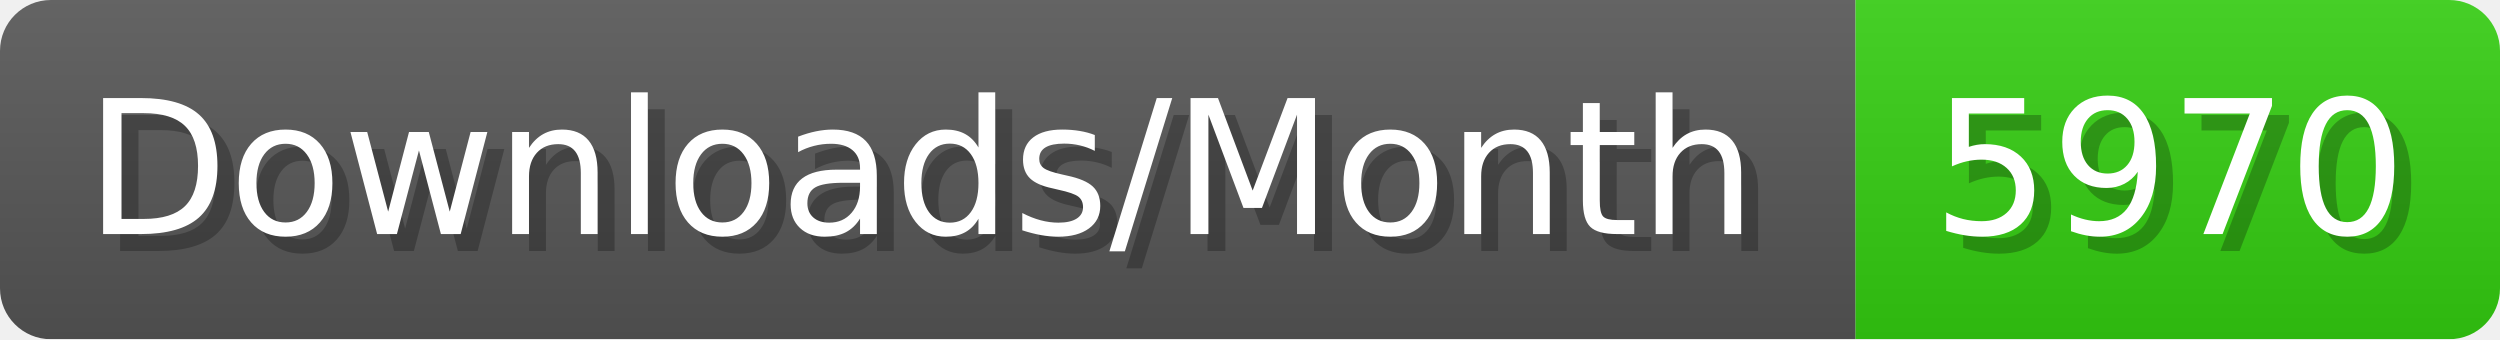
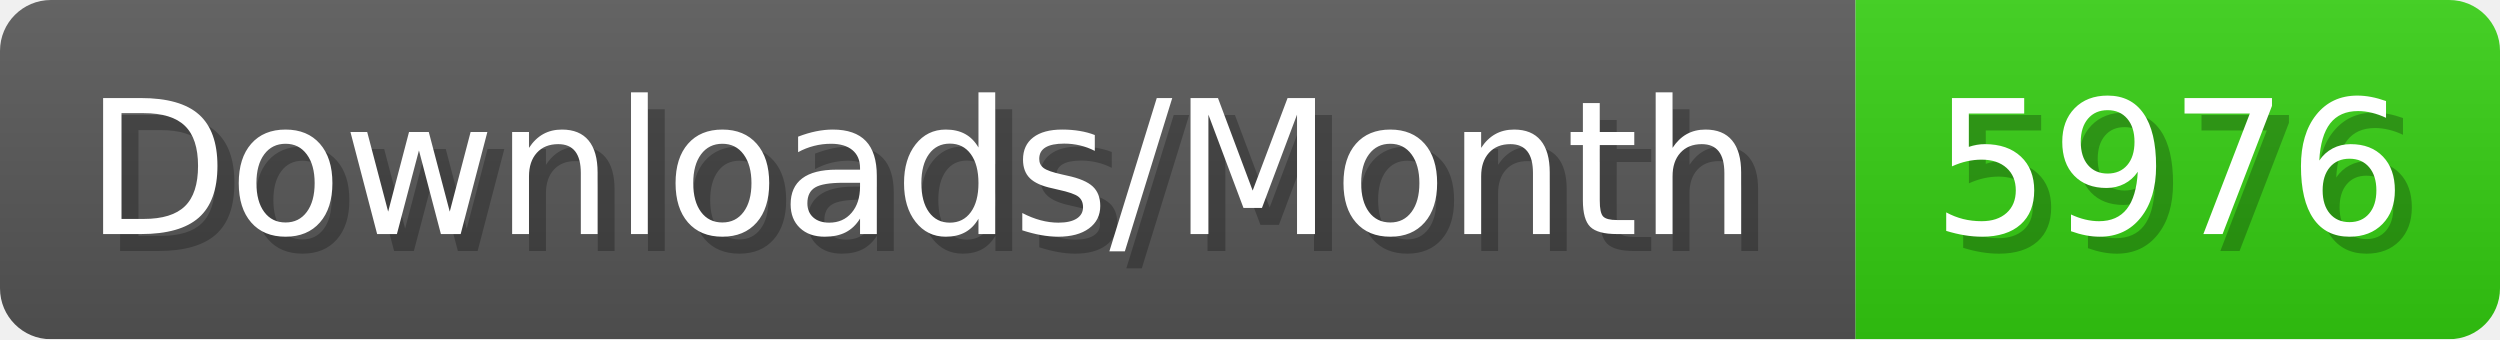
- <svg xmlns="http://www.w3.org/2000/svg" width="147.4" height="20" viewBox="0 0 1474 200" role="img" aria-label="Downloads/Month: 5970">
+ <svg xmlns="http://www.w3.org/2000/svg" width="147.4" height="20" viewBox="0 0 1474 200" role="img" aria-label="Downloads/Month: 5976">
  <linearGradient id="YlXUI" x2="0" y2="100%">
    <stop offset="0" stop-opacity=".1" stop-color="#EEE" />
    <stop offset="1" stop-opacity=".1" />
  </linearGradient>
  <mask id="JHhop">
    <rect width="1474" height="200" rx="30" fill="#FFF" />
  </mask>
  <g mask="url(#JHhop)">
    <rect width="1094" height="200" fill="#555" />
    <rect width="380" height="200" fill="#3C1" x="1094" />
    <rect width="1474" height="200" fill="url(#YlXUI)" />
  </g>
  <g aria-hidden="true" fill="#fff" text-anchor="start" font-family="Verdana,DejaVu Sans,sans-serif" font-size="110">
    <text x="60" y="148" textLength="994" fill="#000" opacity="0.25">Downloads/Month</text>
    <text x="50" y="138" textLength="994">Downloads/Month</text>
-     <text x="1149" y="148" textLength="280" fill="#000" opacity="0.25">5970</text>
-     <text x="1139" y="138" textLength="280">5970</text>
+     <text x="1149" y="148" textLength="280" fill="#000" opacity="0.25">5976</text>
+     <text x="1139" y="138" textLength="280">5976</text>
  </g>
</svg>
